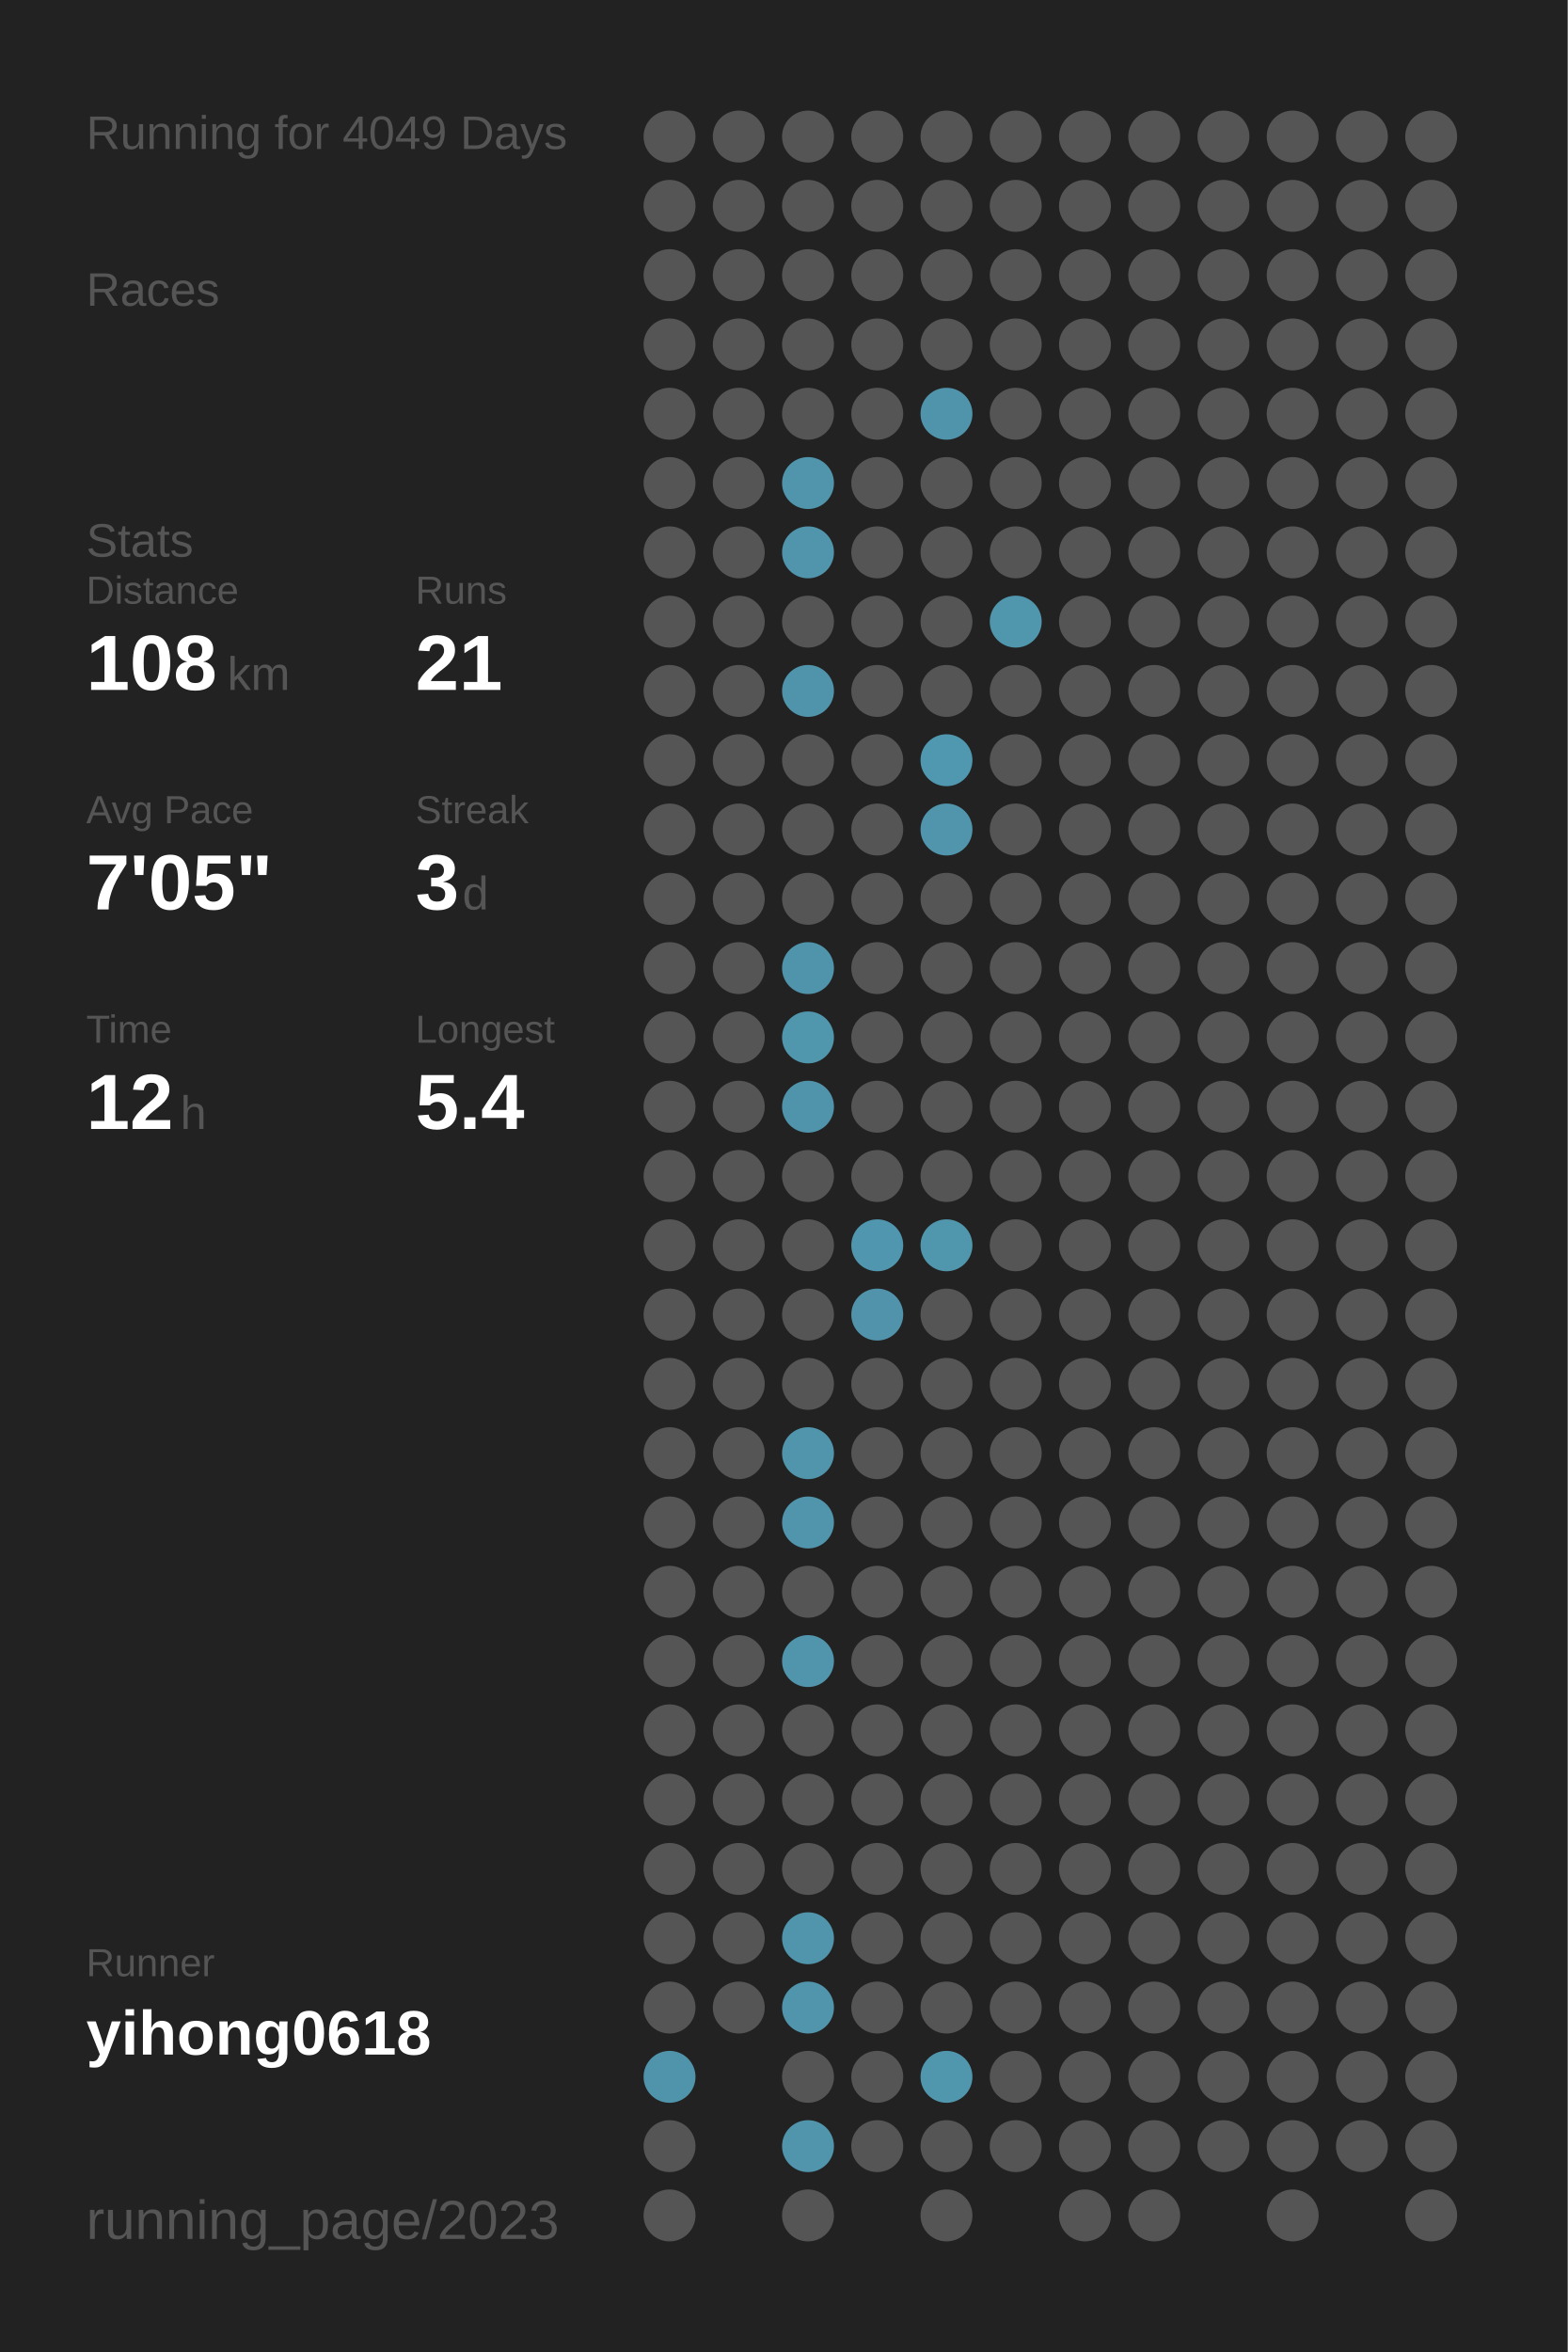
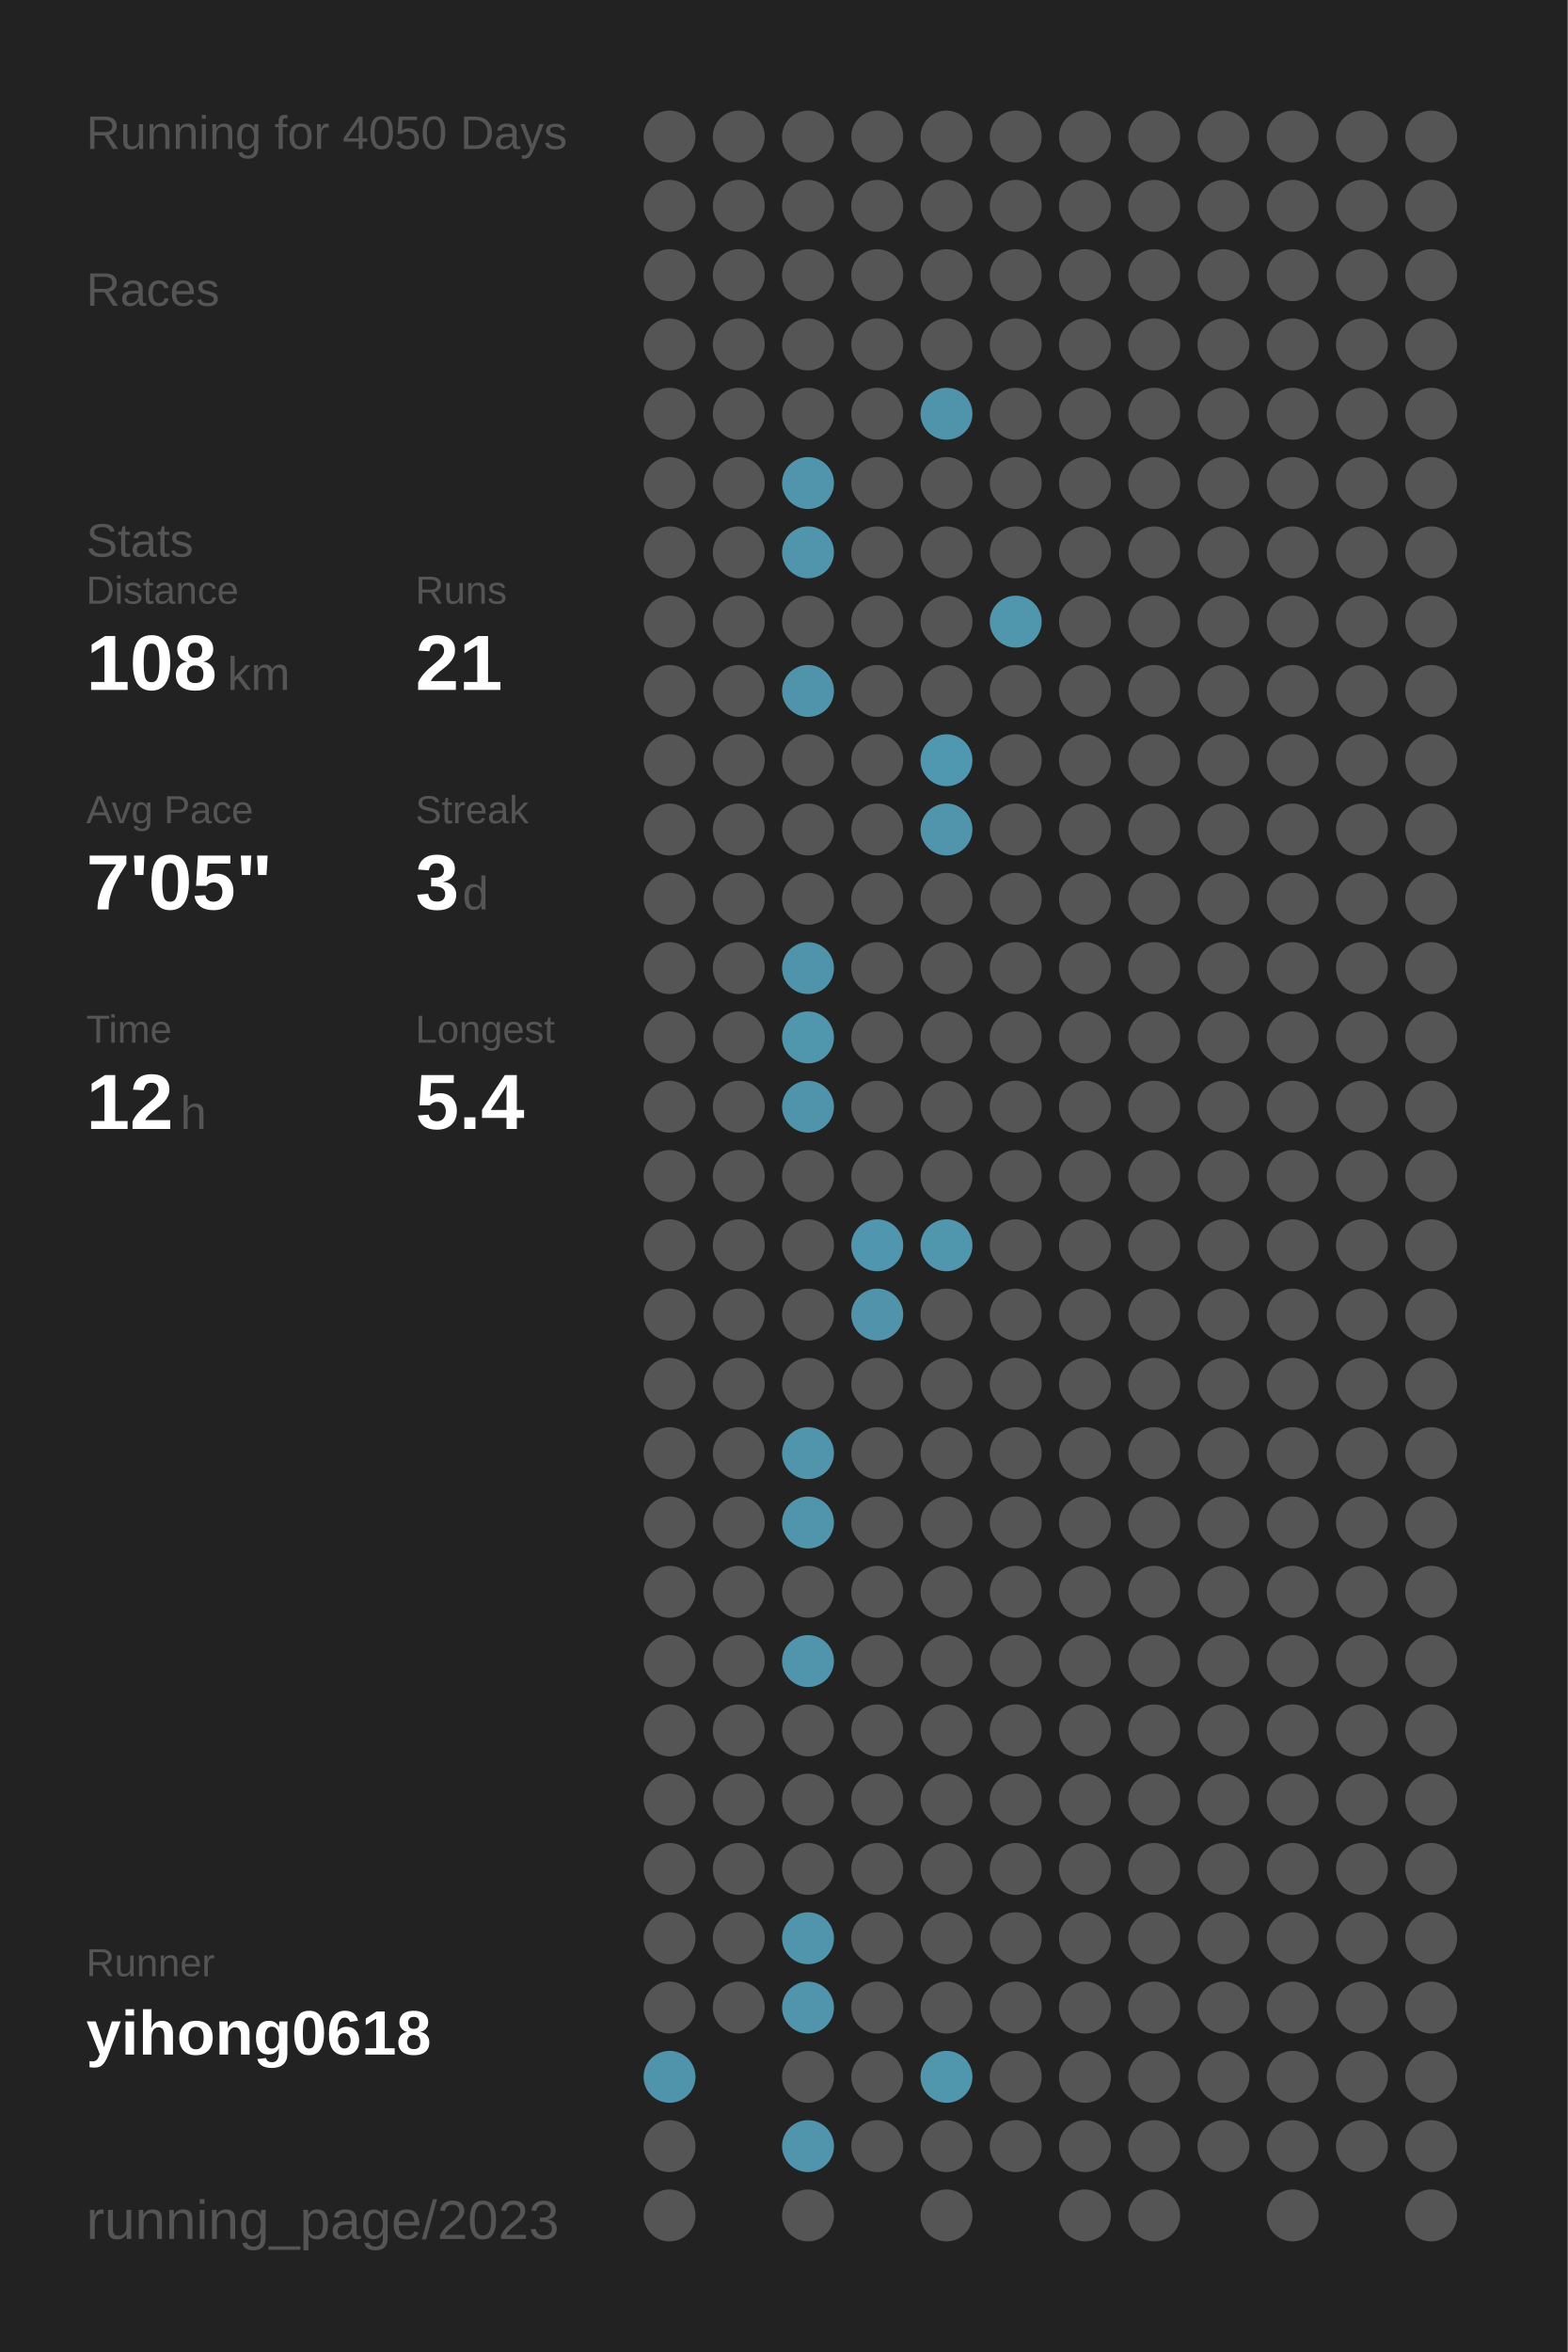
<svg xmlns="http://www.w3.org/2000/svg" baseProfile="full" height="300mm" version="1.1" viewBox="0,0,200,300" width="200mm">
  <defs />
  <rect fill="#222222" height="300" width="200" x="0" y="0" />
-   <text fill="#555555" style="font-size:6px; font-family:Arial;" x="11" y="19">Running for 4049 Days</text>
+   <text fill="#555555" style="font-size:6px; font-family:Arial;" x="11" y="19">Running for 4050 Days</text>
  <text fill="#555555" style="font-size:6px; font-family:Arial;" x="11" y="39">Races</text>
  <text fill="#555555" style="font-size:6px; font-family:Arial;" x="11" y="71">Stats</text>
  <text fill="#555555" style="font-size:5px; font-family:Arial;" x="11" y="77">Distance</text>
  <text fill="#FFFFFF" style="font-size:10px; font-family:Arial; font-weight:bold;" x="11" y="88">108</text>
  <text fill="#555555" style="font-size:6px; font-family:Arial;" x="29" y="88">km</text>
  <text fill="#555555" style="font-size:5px; font-family:Arial;" x="53" y="77">Runs</text>
  <text fill="#FFFFFF" style="font-size:10px; font-family:Arial; font-weight:bold;" x="53" y="88">21</text>
  <text fill="#555555" style="font-size:5px; font-family:Arial;" x="11" y="105">Avg Pace</text>
  <text fill="#FFFFFF" style="font-size:10px; font-family:Arial; font-weight:bold;" x="11" y="116">7'05"</text>
  <text fill="#555555" style="font-size:5px; font-family:Arial;" x="53" y="105">Streak</text>
  <text fill="#FFFFFF" style="font-size:10px; font-family:Arial; font-weight:bold;" x="53" y="116">3</text>
  <text fill="#555555" style="font-size:6px; font-family:Arial;" x="59" y="116">d</text>
  <text fill="#555555" style="font-size:5px; font-family:Arial;" x="11" y="133">Time</text>
  <text fill="#FFFFFF" style="font-size:10px; font-family:Arial; font-weight:bold;" x="11" y="144">12</text>
  <text fill="#555555" style="font-size:6px; font-family:Arial;" x="23" y="144">h</text>
  <text fill="#555555" style="font-size:5px; font-family:Arial;" x="53" y="133">Longest</text>
  <text fill="#FFFFFF" style="font-size:10px; font-family:Arial; font-weight:bold;" x="53" y="144">5.4</text>
  <text fill="#555555" style="font-size:5px; font-family:Arial;" x="11" y="252.065">Runner</text>
  <text fill="#FFFFFF" style="font-size:8px; font-family:Arial; font-weight:bold;" x="11" y="262.065">yihong0618</text>
  <text fill="#555555" style="font-size:7px; font-family:Arial;" x="11" y="285.581">running_page/2023</text>
  <circle cx="85.417" cy="17.419" fill="#555555" r="3.312" />
  <circle cx="85.417" cy="26.258" fill="#555555" r="3.312" />
  <circle cx="85.417" cy="35.097" fill="#555555" r="3.312" />
  <circle cx="85.417" cy="43.935" fill="#555555" r="3.312" />
  <circle cx="85.417" cy="52.774" fill="#555555" r="3.312" />
  <circle cx="85.417" cy="61.613" fill="#555555" r="3.312" />
  <circle cx="85.417" cy="70.452" fill="#555555" r="3.312" />
  <circle cx="85.417" cy="79.29" fill="#555555" r="3.312" />
  <circle cx="85.417" cy="88.129" fill="#555555" r="3.312" />
  <circle cx="85.417" cy="96.968" fill="#555555" r="3.312" />
  <circle cx="85.417" cy="105.806" fill="#555555" r="3.312" />
  <circle cx="85.417" cy="114.645" fill="#555555" r="3.312" />
  <circle cx="85.417" cy="123.484" fill="#555555" r="3.312" />
  <circle cx="85.417" cy="132.323" fill="#555555" r="3.312" />
  <circle cx="85.417" cy="141.161" fill="#555555" r="3.312" />
  <circle cx="85.417" cy="150" fill="#555555" r="3.312" />
  <circle cx="85.417" cy="158.839" fill="#555555" r="3.312" />
  <circle cx="85.417" cy="167.677" fill="#555555" r="3.312" />
  <circle cx="85.417" cy="176.516" fill="#555555" r="3.312" />
  <circle cx="85.417" cy="185.355" fill="#555555" r="3.312" />
  <circle cx="85.417" cy="194.194" fill="#555555" r="3.312" />
  <circle cx="85.417" cy="203.032" fill="#555555" r="3.312" />
  <circle cx="85.417" cy="211.871" fill="#555555" r="3.312" />
  <circle cx="85.417" cy="220.71" fill="#555555" r="3.312" />
  <circle cx="85.417" cy="229.548" fill="#555555" r="3.312" />
  <circle cx="85.417" cy="238.387" fill="#555555" r="3.312" />
  <circle cx="85.417" cy="247.226" fill="#555555" r="3.312" />
  <circle cx="85.417" cy="256.065" fill="#555555" r="3.312" />
  <circle cx="85.417" cy="264.903" fill="#5094ab" r="3.312" />
  <circle cx="85.417" cy="273.742" fill="#555555" r="3.312" />
  <circle cx="85.417" cy="282.581" fill="#555555" r="3.312" />
  <circle cx="94.25" cy="17.419" fill="#555555" r="3.312" />
  <circle cx="94.25" cy="26.258" fill="#555555" r="3.312" />
  <circle cx="94.25" cy="35.097" fill="#555555" r="3.312" />
  <circle cx="94.25" cy="43.935" fill="#555555" r="3.312" />
  <circle cx="94.25" cy="52.774" fill="#555555" r="3.312" />
  <circle cx="94.25" cy="61.613" fill="#555555" r="3.312" />
  <circle cx="94.25" cy="70.452" fill="#555555" r="3.312" />
  <circle cx="94.25" cy="79.29" fill="#555555" r="3.312" />
  <circle cx="94.25" cy="88.129" fill="#555555" r="3.312" />
  <circle cx="94.25" cy="96.968" fill="#555555" r="3.312" />
  <circle cx="94.25" cy="105.806" fill="#555555" r="3.312" />
  <circle cx="94.25" cy="114.645" fill="#555555" r="3.312" />
  <circle cx="94.25" cy="123.484" fill="#555555" r="3.312" />
  <circle cx="94.25" cy="132.323" fill="#555555" r="3.312" />
  <circle cx="94.25" cy="141.161" fill="#555555" r="3.312" />
  <circle cx="94.25" cy="150" fill="#555555" r="3.312" />
  <circle cx="94.25" cy="158.839" fill="#555555" r="3.312" />
  <circle cx="94.25" cy="167.677" fill="#555555" r="3.312" />
  <circle cx="94.25" cy="176.516" fill="#555555" r="3.312" />
  <circle cx="94.25" cy="185.355" fill="#555555" r="3.312" />
  <circle cx="94.25" cy="194.194" fill="#555555" r="3.312" />
  <circle cx="94.25" cy="203.032" fill="#555555" r="3.312" />
  <circle cx="94.25" cy="211.871" fill="#555555" r="3.312" />
  <circle cx="94.25" cy="220.71" fill="#555555" r="3.312" />
  <circle cx="94.25" cy="229.548" fill="#555555" r="3.312" />
  <circle cx="94.25" cy="238.387" fill="#555555" r="3.312" />
  <circle cx="94.25" cy="247.226" fill="#555555" r="3.312" />
  <circle cx="94.25" cy="256.065" fill="#555555" r="3.312" />
  <circle cx="103.083" cy="17.419" fill="#555555" r="3.312" />
  <circle cx="103.083" cy="26.258" fill="#555555" r="3.312" />
  <circle cx="103.083" cy="35.097" fill="#555555" r="3.312" />
  <circle cx="103.083" cy="43.935" fill="#555555" r="3.312" />
  <circle cx="103.083" cy="52.774" fill="#555555" r="3.312" />
  <circle cx="103.083" cy="61.613" fill="#5095ac" r="3.312" />
  <circle cx="103.083" cy="70.452" fill="#5095ac" r="3.312" />
  <circle cx="103.083" cy="79.29" fill="#555555" r="3.312" />
  <circle cx="103.083" cy="88.129" fill="#5094ab" r="3.312" />
  <circle cx="103.083" cy="96.968" fill="#555555" r="3.312" />
  <circle cx="103.083" cy="105.806" fill="#555555" r="3.312" />
  <circle cx="103.083" cy="114.645" fill="#555555" r="3.312" />
  <circle cx="103.083" cy="123.484" fill="#5094ab" r="3.312" />
  <circle cx="103.083" cy="132.323" fill="#5096ad" r="3.312" />
  <circle cx="103.083" cy="141.161" fill="#5094ab" r="3.312" />
  <circle cx="103.083" cy="150" fill="#555555" r="3.312" />
  <circle cx="103.083" cy="158.839" fill="#555555" r="3.312" />
  <circle cx="103.083" cy="167.677" fill="#555555" r="3.312" />
  <circle cx="103.083" cy="176.516" fill="#555555" r="3.312" />
  <circle cx="103.083" cy="185.355" fill="#5095ac" r="3.312" />
  <circle cx="103.083" cy="194.194" fill="#5095ac" r="3.312" />
  <circle cx="103.083" cy="203.032" fill="#555555" r="3.312" />
  <circle cx="103.083" cy="211.871" fill="#5095ac" r="3.312" />
  <circle cx="103.083" cy="220.71" fill="#555555" r="3.312" />
  <circle cx="103.083" cy="229.548" fill="#555555" r="3.312" />
  <circle cx="103.083" cy="238.387" fill="#555555" r="3.312" />
  <circle cx="103.083" cy="247.226" fill="#5095ac" r="3.312" />
  <circle cx="103.083" cy="256.065" fill="#5095ac" r="3.312" />
  <circle cx="103.083" cy="264.903" fill="#555555" r="3.312" />
  <circle cx="103.083" cy="273.742" fill="#5095ac" r="3.312" />
  <circle cx="103.083" cy="282.581" fill="#555555" r="3.312" />
  <circle cx="111.917" cy="17.419" fill="#555555" r="3.312" />
  <circle cx="111.917" cy="26.258" fill="#555555" r="3.312" />
  <circle cx="111.917" cy="35.097" fill="#555555" r="3.312" />
  <circle cx="111.917" cy="43.935" fill="#555555" r="3.312" />
  <circle cx="111.917" cy="52.774" fill="#555555" r="3.312" />
  <circle cx="111.917" cy="61.613" fill="#555555" r="3.312" />
  <circle cx="111.917" cy="70.452" fill="#555555" r="3.312" />
  <circle cx="111.917" cy="79.29" fill="#555555" r="3.312" />
  <circle cx="111.917" cy="88.129" fill="#555555" r="3.312" />
  <circle cx="111.917" cy="96.968" fill="#555555" r="3.312" />
  <circle cx="111.917" cy="105.806" fill="#555555" r="3.312" />
  <circle cx="111.917" cy="114.645" fill="#555555" r="3.312" />
  <circle cx="111.917" cy="123.484" fill="#555555" r="3.312" />
  <circle cx="111.917" cy="132.323" fill="#555555" r="3.312" />
  <circle cx="111.917" cy="141.161" fill="#555555" r="3.312" />
  <circle cx="111.917" cy="150" fill="#555555" r="3.312" />
  <circle cx="111.917" cy="158.839" fill="#5096ae" r="3.312" />
  <circle cx="111.917" cy="167.677" fill="#5093aa" r="3.312" />
  <circle cx="111.917" cy="176.516" fill="#555555" r="3.312" />
  <circle cx="111.917" cy="185.355" fill="#555555" r="3.312" />
  <circle cx="111.917" cy="194.194" fill="#555555" r="3.312" />
  <circle cx="111.917" cy="203.032" fill="#555555" r="3.312" />
  <circle cx="111.917" cy="211.871" fill="#555555" r="3.312" />
  <circle cx="111.917" cy="220.71" fill="#555555" r="3.312" />
  <circle cx="111.917" cy="229.548" fill="#555555" r="3.312" />
  <circle cx="111.917" cy="238.387" fill="#555555" r="3.312" />
  <circle cx="111.917" cy="247.226" fill="#555555" r="3.312" />
  <circle cx="111.917" cy="256.065" fill="#555555" r="3.312" />
  <circle cx="111.917" cy="264.903" fill="#555555" r="3.312" />
  <circle cx="111.917" cy="273.742" fill="#555555" r="3.312" />
  <circle cx="120.75" cy="17.419" fill="#555555" r="3.312" />
  <circle cx="120.75" cy="26.258" fill="#555555" r="3.312" />
  <circle cx="120.75" cy="35.097" fill="#555555" r="3.312" />
  <circle cx="120.75" cy="43.935" fill="#555555" r="3.312" />
  <circle cx="120.75" cy="52.774" fill="#5094ab" r="3.312" />
  <circle cx="120.75" cy="61.613" fill="#555555" r="3.312" />
  <circle cx="120.75" cy="70.452" fill="#555555" r="3.312" />
  <circle cx="120.75" cy="79.29" fill="#555555" r="3.312" />
  <circle cx="120.75" cy="88.129" fill="#555555" r="3.312" />
  <circle cx="120.75" cy="96.968" fill="#5098b0" r="3.312" />
  <circle cx="120.75" cy="105.806" fill="#5095ac" r="3.312" />
  <circle cx="120.75" cy="114.645" fill="#555555" r="3.312" />
  <circle cx="120.75" cy="123.484" fill="#555555" r="3.312" />
  <circle cx="120.75" cy="132.323" fill="#555555" r="3.312" />
  <circle cx="120.75" cy="141.161" fill="#555555" r="3.312" />
  <circle cx="120.75" cy="150" fill="#555555" r="3.312" />
  <circle cx="120.75" cy="158.839" fill="#5096ad" r="3.312" />
  <circle cx="120.75" cy="167.677" fill="#555555" r="3.312" />
  <circle cx="120.75" cy="176.516" fill="#555555" r="3.312" />
  <circle cx="120.75" cy="185.355" fill="#555555" r="3.312" />
  <circle cx="120.75" cy="194.194" fill="#555555" r="3.312" />
  <circle cx="120.75" cy="203.032" fill="#555555" r="3.312" />
  <circle cx="120.75" cy="211.871" fill="#555555" r="3.312" />
  <circle cx="120.75" cy="220.71" fill="#555555" r="3.312" />
  <circle cx="120.75" cy="229.548" fill="#555555" r="3.312" />
  <circle cx="120.75" cy="238.387" fill="#555555" r="3.312" />
  <circle cx="120.75" cy="247.226" fill="#555555" r="3.312" />
  <circle cx="120.75" cy="256.065" fill="#555555" r="3.312" />
  <circle cx="120.75" cy="264.903" fill="#5096ad" r="3.312" />
  <circle cx="120.75" cy="273.742" fill="#555555" r="3.312" />
  <circle cx="120.75" cy="282.581" fill="#555555" r="3.312" />
  <circle cx="129.583" cy="17.419" fill="#555555" r="3.312" />
  <circle cx="129.583" cy="26.258" fill="#555555" r="3.312" />
  <circle cx="129.583" cy="35.097" fill="#555555" r="3.312" />
  <circle cx="129.583" cy="43.935" fill="#555555" r="3.312" />
  <circle cx="129.583" cy="52.774" fill="#555555" r="3.312" />
  <circle cx="129.583" cy="61.613" fill="#555555" r="3.312" />
  <circle cx="129.583" cy="70.452" fill="#555555" r="3.312" />
  <circle cx="129.583" cy="79.29" fill="#5096ad" r="3.312" />
  <circle cx="129.583" cy="88.129" fill="#555555" r="3.312" />
  <circle cx="129.583" cy="96.968" fill="#555555" r="3.312" />
  <circle cx="129.583" cy="105.806" fill="#555555" r="3.312" />
  <circle cx="129.583" cy="114.645" fill="#555555" r="3.312" />
  <circle cx="129.583" cy="123.484" fill="#555555" r="3.312" />
  <circle cx="129.583" cy="132.323" fill="#555555" r="3.312" />
  <circle cx="129.583" cy="141.161" fill="#555555" r="3.312" />
  <circle cx="129.583" cy="150" fill="#555555" r="3.312" />
  <circle cx="129.583" cy="158.839" fill="#555555" r="3.312" />
  <circle cx="129.583" cy="167.677" fill="#555555" r="3.312" />
  <circle cx="129.583" cy="176.516" fill="#555555" r="3.312" />
  <circle cx="129.583" cy="185.355" fill="#555555" r="3.312" />
  <circle cx="129.583" cy="194.194" fill="#555555" r="3.312" />
  <circle cx="129.583" cy="203.032" fill="#555555" r="3.312" />
  <circle cx="129.583" cy="211.871" fill="#555555" r="3.312" />
  <circle cx="129.583" cy="220.71" fill="#555555" r="3.312" />
  <circle cx="129.583" cy="229.548" fill="#555555" r="3.312" />
  <circle cx="129.583" cy="238.387" fill="#555555" r="3.312" />
  <circle cx="129.583" cy="247.226" fill="#555555" r="3.312" />
  <circle cx="129.583" cy="256.065" fill="#555555" r="3.312" />
  <circle cx="129.583" cy="264.903" fill="#555555" r="3.312" />
  <circle cx="129.583" cy="273.742" fill="#555555" r="3.312" />
  <circle cx="138.417" cy="17.419" fill="#555555" r="3.312" />
  <circle cx="138.417" cy="26.258" fill="#555555" r="3.312" />
  <circle cx="138.417" cy="35.097" fill="#555555" r="3.312" />
  <circle cx="138.417" cy="43.935" fill="#555555" r="3.312" />
  <circle cx="138.417" cy="52.774" fill="#555555" r="3.312" />
  <circle cx="138.417" cy="61.613" fill="#555555" r="3.312" />
  <circle cx="138.417" cy="70.452" fill="#555555" r="3.312" />
  <circle cx="138.417" cy="79.29" fill="#555555" r="3.312" />
  <circle cx="138.417" cy="88.129" fill="#555555" r="3.312" />
  <circle cx="138.417" cy="96.968" fill="#555555" r="3.312" />
  <circle cx="138.417" cy="105.806" fill="#555555" r="3.312" />
  <circle cx="138.417" cy="114.645" fill="#555555" r="3.312" />
  <circle cx="138.417" cy="123.484" fill="#555555" r="3.312" />
  <circle cx="138.417" cy="132.323" fill="#555555" r="3.312" />
  <circle cx="138.417" cy="141.161" fill="#555555" r="3.312" />
  <circle cx="138.417" cy="150" fill="#555555" r="3.312" />
  <circle cx="138.417" cy="158.839" fill="#555555" r="3.312" />
  <circle cx="138.417" cy="167.677" fill="#555555" r="3.312" />
  <circle cx="138.417" cy="176.516" fill="#555555" r="3.312" />
  <circle cx="138.417" cy="185.355" fill="#555555" r="3.312" />
  <circle cx="138.417" cy="194.194" fill="#555555" r="3.312" />
  <circle cx="138.417" cy="203.032" fill="#555555" r="3.312" />
  <circle cx="138.417" cy="211.871" fill="#555555" r="3.312" />
  <circle cx="138.417" cy="220.71" fill="#555555" r="3.312" />
  <circle cx="138.417" cy="229.548" fill="#555555" r="3.312" />
  <circle cx="138.417" cy="238.387" fill="#555555" r="3.312" />
  <circle cx="138.417" cy="247.226" fill="#555555" r="3.312" />
  <circle cx="138.417" cy="256.065" fill="#555555" r="3.312" />
  <circle cx="138.417" cy="264.903" fill="#555555" r="3.312" />
  <circle cx="138.417" cy="273.742" fill="#555555" r="3.312" />
  <circle cx="138.417" cy="282.581" fill="#555555" r="3.312" />
  <circle cx="147.25" cy="17.419" fill="#555555" r="3.312" />
  <circle cx="147.25" cy="26.258" fill="#555555" r="3.312" />
  <circle cx="147.25" cy="35.097" fill="#555555" r="3.312" />
  <circle cx="147.25" cy="43.935" fill="#555555" r="3.312" />
  <circle cx="147.25" cy="52.774" fill="#555555" r="3.312" />
  <circle cx="147.25" cy="61.613" fill="#555555" r="3.312" />
  <circle cx="147.25" cy="70.452" fill="#555555" r="3.312" />
  <circle cx="147.25" cy="79.29" fill="#555555" r="3.312" />
  <circle cx="147.25" cy="88.129" fill="#555555" r="3.312" />
  <circle cx="147.25" cy="96.968" fill="#555555" r="3.312" />
  <circle cx="147.25" cy="105.806" fill="#555555" r="3.312" />
  <circle cx="147.25" cy="114.645" fill="#555555" r="3.312" />
  <circle cx="147.25" cy="123.484" fill="#555555" r="3.312" />
  <circle cx="147.25" cy="132.323" fill="#555555" r="3.312" />
  <circle cx="147.25" cy="141.161" fill="#555555" r="3.312" />
  <circle cx="147.25" cy="150" fill="#555555" r="3.312" />
  <circle cx="147.25" cy="158.839" fill="#555555" r="3.312" />
  <circle cx="147.25" cy="167.677" fill="#555555" r="3.312" />
  <circle cx="147.25" cy="176.516" fill="#555555" r="3.312" />
  <circle cx="147.25" cy="185.355" fill="#555555" r="3.312" />
  <circle cx="147.25" cy="194.194" fill="#555555" r="3.312" />
  <circle cx="147.25" cy="203.032" fill="#555555" r="3.312" />
  <circle cx="147.25" cy="211.871" fill="#555555" r="3.312" />
  <circle cx="147.25" cy="220.71" fill="#555555" r="3.312" />
  <circle cx="147.25" cy="229.548" fill="#555555" r="3.312" />
  <circle cx="147.25" cy="238.387" fill="#555555" r="3.312" />
  <circle cx="147.25" cy="247.226" fill="#555555" r="3.312" />
  <circle cx="147.25" cy="256.065" fill="#555555" r="3.312" />
  <circle cx="147.25" cy="264.903" fill="#555555" r="3.312" />
  <circle cx="147.25" cy="273.742" fill="#555555" r="3.312" />
  <circle cx="147.25" cy="282.581" fill="#555555" r="3.312" />
  <circle cx="156.083" cy="17.419" fill="#555555" r="3.312" />
  <circle cx="156.083" cy="26.258" fill="#555555" r="3.312" />
  <circle cx="156.083" cy="35.097" fill="#555555" r="3.312" />
  <circle cx="156.083" cy="43.935" fill="#555555" r="3.312" />
  <circle cx="156.083" cy="52.774" fill="#555555" r="3.312" />
  <circle cx="156.083" cy="61.613" fill="#555555" r="3.312" />
  <circle cx="156.083" cy="70.452" fill="#555555" r="3.312" />
  <circle cx="156.083" cy="79.29" fill="#555555" r="3.312" />
  <circle cx="156.083" cy="88.129" fill="#555555" r="3.312" />
  <circle cx="156.083" cy="96.968" fill="#555555" r="3.312" />
  <circle cx="156.083" cy="105.806" fill="#555555" r="3.312" />
  <circle cx="156.083" cy="114.645" fill="#555555" r="3.312" />
  <circle cx="156.083" cy="123.484" fill="#555555" r="3.312" />
  <circle cx="156.083" cy="132.323" fill="#555555" r="3.312" />
  <circle cx="156.083" cy="141.161" fill="#555555" r="3.312" />
  <circle cx="156.083" cy="150" fill="#555555" r="3.312" />
  <circle cx="156.083" cy="158.839" fill="#555555" r="3.312" />
  <circle cx="156.083" cy="167.677" fill="#555555" r="3.312" />
  <circle cx="156.083" cy="176.516" fill="#555555" r="3.312" />
  <circle cx="156.083" cy="185.355" fill="#555555" r="3.312" />
  <circle cx="156.083" cy="194.194" fill="#555555" r="3.312" />
  <circle cx="156.083" cy="203.032" fill="#555555" r="3.312" />
  <circle cx="156.083" cy="211.871" fill="#555555" r="3.312" />
  <circle cx="156.083" cy="220.71" fill="#555555" r="3.312" />
  <circle cx="156.083" cy="229.548" fill="#555555" r="3.312" />
  <circle cx="156.083" cy="238.387" fill="#555555" r="3.312" />
  <circle cx="156.083" cy="247.226" fill="#555555" r="3.312" />
  <circle cx="156.083" cy="256.065" fill="#555555" r="3.312" />
  <circle cx="156.083" cy="264.903" fill="#555555" r="3.312" />
  <circle cx="156.083" cy="273.742" fill="#555555" r="3.312" />
  <circle cx="164.917" cy="17.419" fill="#555555" r="3.312" />
  <circle cx="164.917" cy="26.258" fill="#555555" r="3.312" />
  <circle cx="164.917" cy="35.097" fill="#555555" r="3.312" />
  <circle cx="164.917" cy="43.935" fill="#555555" r="3.312" />
  <circle cx="164.917" cy="52.774" fill="#555555" r="3.312" />
  <circle cx="164.917" cy="61.613" fill="#555555" r="3.312" />
  <circle cx="164.917" cy="70.452" fill="#555555" r="3.312" />
  <circle cx="164.917" cy="79.29" fill="#555555" r="3.312" />
  <circle cx="164.917" cy="88.129" fill="#555555" r="3.312" />
  <circle cx="164.917" cy="96.968" fill="#555555" r="3.312" />
  <circle cx="164.917" cy="105.806" fill="#555555" r="3.312" />
  <circle cx="164.917" cy="114.645" fill="#555555" r="3.312" />
  <circle cx="164.917" cy="123.484" fill="#555555" r="3.312" />
  <circle cx="164.917" cy="132.323" fill="#555555" r="3.312" />
  <circle cx="164.917" cy="141.161" fill="#555555" r="3.312" />
  <circle cx="164.917" cy="150" fill="#555555" r="3.312" />
  <circle cx="164.917" cy="158.839" fill="#555555" r="3.312" />
  <circle cx="164.917" cy="167.677" fill="#555555" r="3.312" />
  <circle cx="164.917" cy="176.516" fill="#555555" r="3.312" />
  <circle cx="164.917" cy="185.355" fill="#555555" r="3.312" />
  <circle cx="164.917" cy="194.194" fill="#555555" r="3.312" />
  <circle cx="164.917" cy="203.032" fill="#555555" r="3.312" />
  <circle cx="164.917" cy="211.871" fill="#555555" r="3.312" />
  <circle cx="164.917" cy="220.71" fill="#555555" r="3.312" />
  <circle cx="164.917" cy="229.548" fill="#555555" r="3.312" />
  <circle cx="164.917" cy="238.387" fill="#555555" r="3.312" />
  <circle cx="164.917" cy="247.226" fill="#555555" r="3.312" />
  <circle cx="164.917" cy="256.065" fill="#555555" r="3.312" />
  <circle cx="164.917" cy="264.903" fill="#555555" r="3.312" />
  <circle cx="164.917" cy="273.742" fill="#555555" r="3.312" />
  <circle cx="164.917" cy="282.581" fill="#555555" r="3.312" />
  <circle cx="173.75" cy="17.419" fill="#555555" r="3.312" />
  <circle cx="173.75" cy="26.258" fill="#555555" r="3.312" />
  <circle cx="173.75" cy="35.097" fill="#555555" r="3.312" />
  <circle cx="173.75" cy="43.935" fill="#555555" r="3.312" />
  <circle cx="173.75" cy="52.774" fill="#555555" r="3.312" />
  <circle cx="173.75" cy="61.613" fill="#555555" r="3.312" />
  <circle cx="173.75" cy="70.452" fill="#555555" r="3.312" />
  <circle cx="173.75" cy="79.29" fill="#555555" r="3.312" />
  <circle cx="173.75" cy="88.129" fill="#555555" r="3.312" />
  <circle cx="173.75" cy="96.968" fill="#555555" r="3.312" />
  <circle cx="173.75" cy="105.806" fill="#555555" r="3.312" />
  <circle cx="173.75" cy="114.645" fill="#555555" r="3.312" />
  <circle cx="173.75" cy="123.484" fill="#555555" r="3.312" />
  <circle cx="173.75" cy="132.323" fill="#555555" r="3.312" />
  <circle cx="173.75" cy="141.161" fill="#555555" r="3.312" />
  <circle cx="173.75" cy="150" fill="#555555" r="3.312" />
  <circle cx="173.75" cy="158.839" fill="#555555" r="3.312" />
  <circle cx="173.75" cy="167.677" fill="#555555" r="3.312" />
  <circle cx="173.75" cy="176.516" fill="#555555" r="3.312" />
  <circle cx="173.75" cy="185.355" fill="#555555" r="3.312" />
  <circle cx="173.75" cy="194.194" fill="#555555" r="3.312" />
  <circle cx="173.75" cy="203.032" fill="#555555" r="3.312" />
  <circle cx="173.75" cy="211.871" fill="#555555" r="3.312" />
  <circle cx="173.75" cy="220.71" fill="#555555" r="3.312" />
  <circle cx="173.75" cy="229.548" fill="#555555" r="3.312" />
  <circle cx="173.75" cy="238.387" fill="#555555" r="3.312" />
  <circle cx="173.75" cy="247.226" fill="#555555" r="3.312" />
  <circle cx="173.75" cy="256.065" fill="#555555" r="3.312" />
  <circle cx="173.75" cy="264.903" fill="#555555" r="3.312" />
  <circle cx="173.75" cy="273.742" fill="#555555" r="3.312" />
  <circle cx="182.583" cy="17.419" fill="#555555" r="3.312" />
  <circle cx="182.583" cy="26.258" fill="#555555" r="3.312" />
  <circle cx="182.583" cy="35.097" fill="#555555" r="3.312" />
  <circle cx="182.583" cy="43.935" fill="#555555" r="3.312" />
  <circle cx="182.583" cy="52.774" fill="#555555" r="3.312" />
  <circle cx="182.583" cy="61.613" fill="#555555" r="3.312" />
  <circle cx="182.583" cy="70.452" fill="#555555" r="3.312" />
  <circle cx="182.583" cy="79.29" fill="#555555" r="3.312" />
  <circle cx="182.583" cy="88.129" fill="#555555" r="3.312" />
  <circle cx="182.583" cy="96.968" fill="#555555" r="3.312" />
  <circle cx="182.583" cy="105.806" fill="#555555" r="3.312" />
  <circle cx="182.583" cy="114.645" fill="#555555" r="3.312" />
  <circle cx="182.583" cy="123.484" fill="#555555" r="3.312" />
  <circle cx="182.583" cy="132.323" fill="#555555" r="3.312" />
  <circle cx="182.583" cy="141.161" fill="#555555" r="3.312" />
  <circle cx="182.583" cy="150" fill="#555555" r="3.312" />
  <circle cx="182.583" cy="158.839" fill="#555555" r="3.312" />
  <circle cx="182.583" cy="167.677" fill="#555555" r="3.312" />
  <circle cx="182.583" cy="176.516" fill="#555555" r="3.312" />
  <circle cx="182.583" cy="185.355" fill="#555555" r="3.312" />
  <circle cx="182.583" cy="194.194" fill="#555555" r="3.312" />
  <circle cx="182.583" cy="203.032" fill="#555555" r="3.312" />
  <circle cx="182.583" cy="211.871" fill="#555555" r="3.312" />
  <circle cx="182.583" cy="220.71" fill="#555555" r="3.312" />
  <circle cx="182.583" cy="229.548" fill="#555555" r="3.312" />
  <circle cx="182.583" cy="238.387" fill="#555555" r="3.312" />
  <circle cx="182.583" cy="247.226" fill="#555555" r="3.312" />
  <circle cx="182.583" cy="256.065" fill="#555555" r="3.312" />
  <circle cx="182.583" cy="264.903" fill="#555555" r="3.312" />
  <circle cx="182.583" cy="273.742" fill="#555555" r="3.312" />
  <circle cx="182.583" cy="282.581" fill="#555555" r="3.312" />
</svg>
